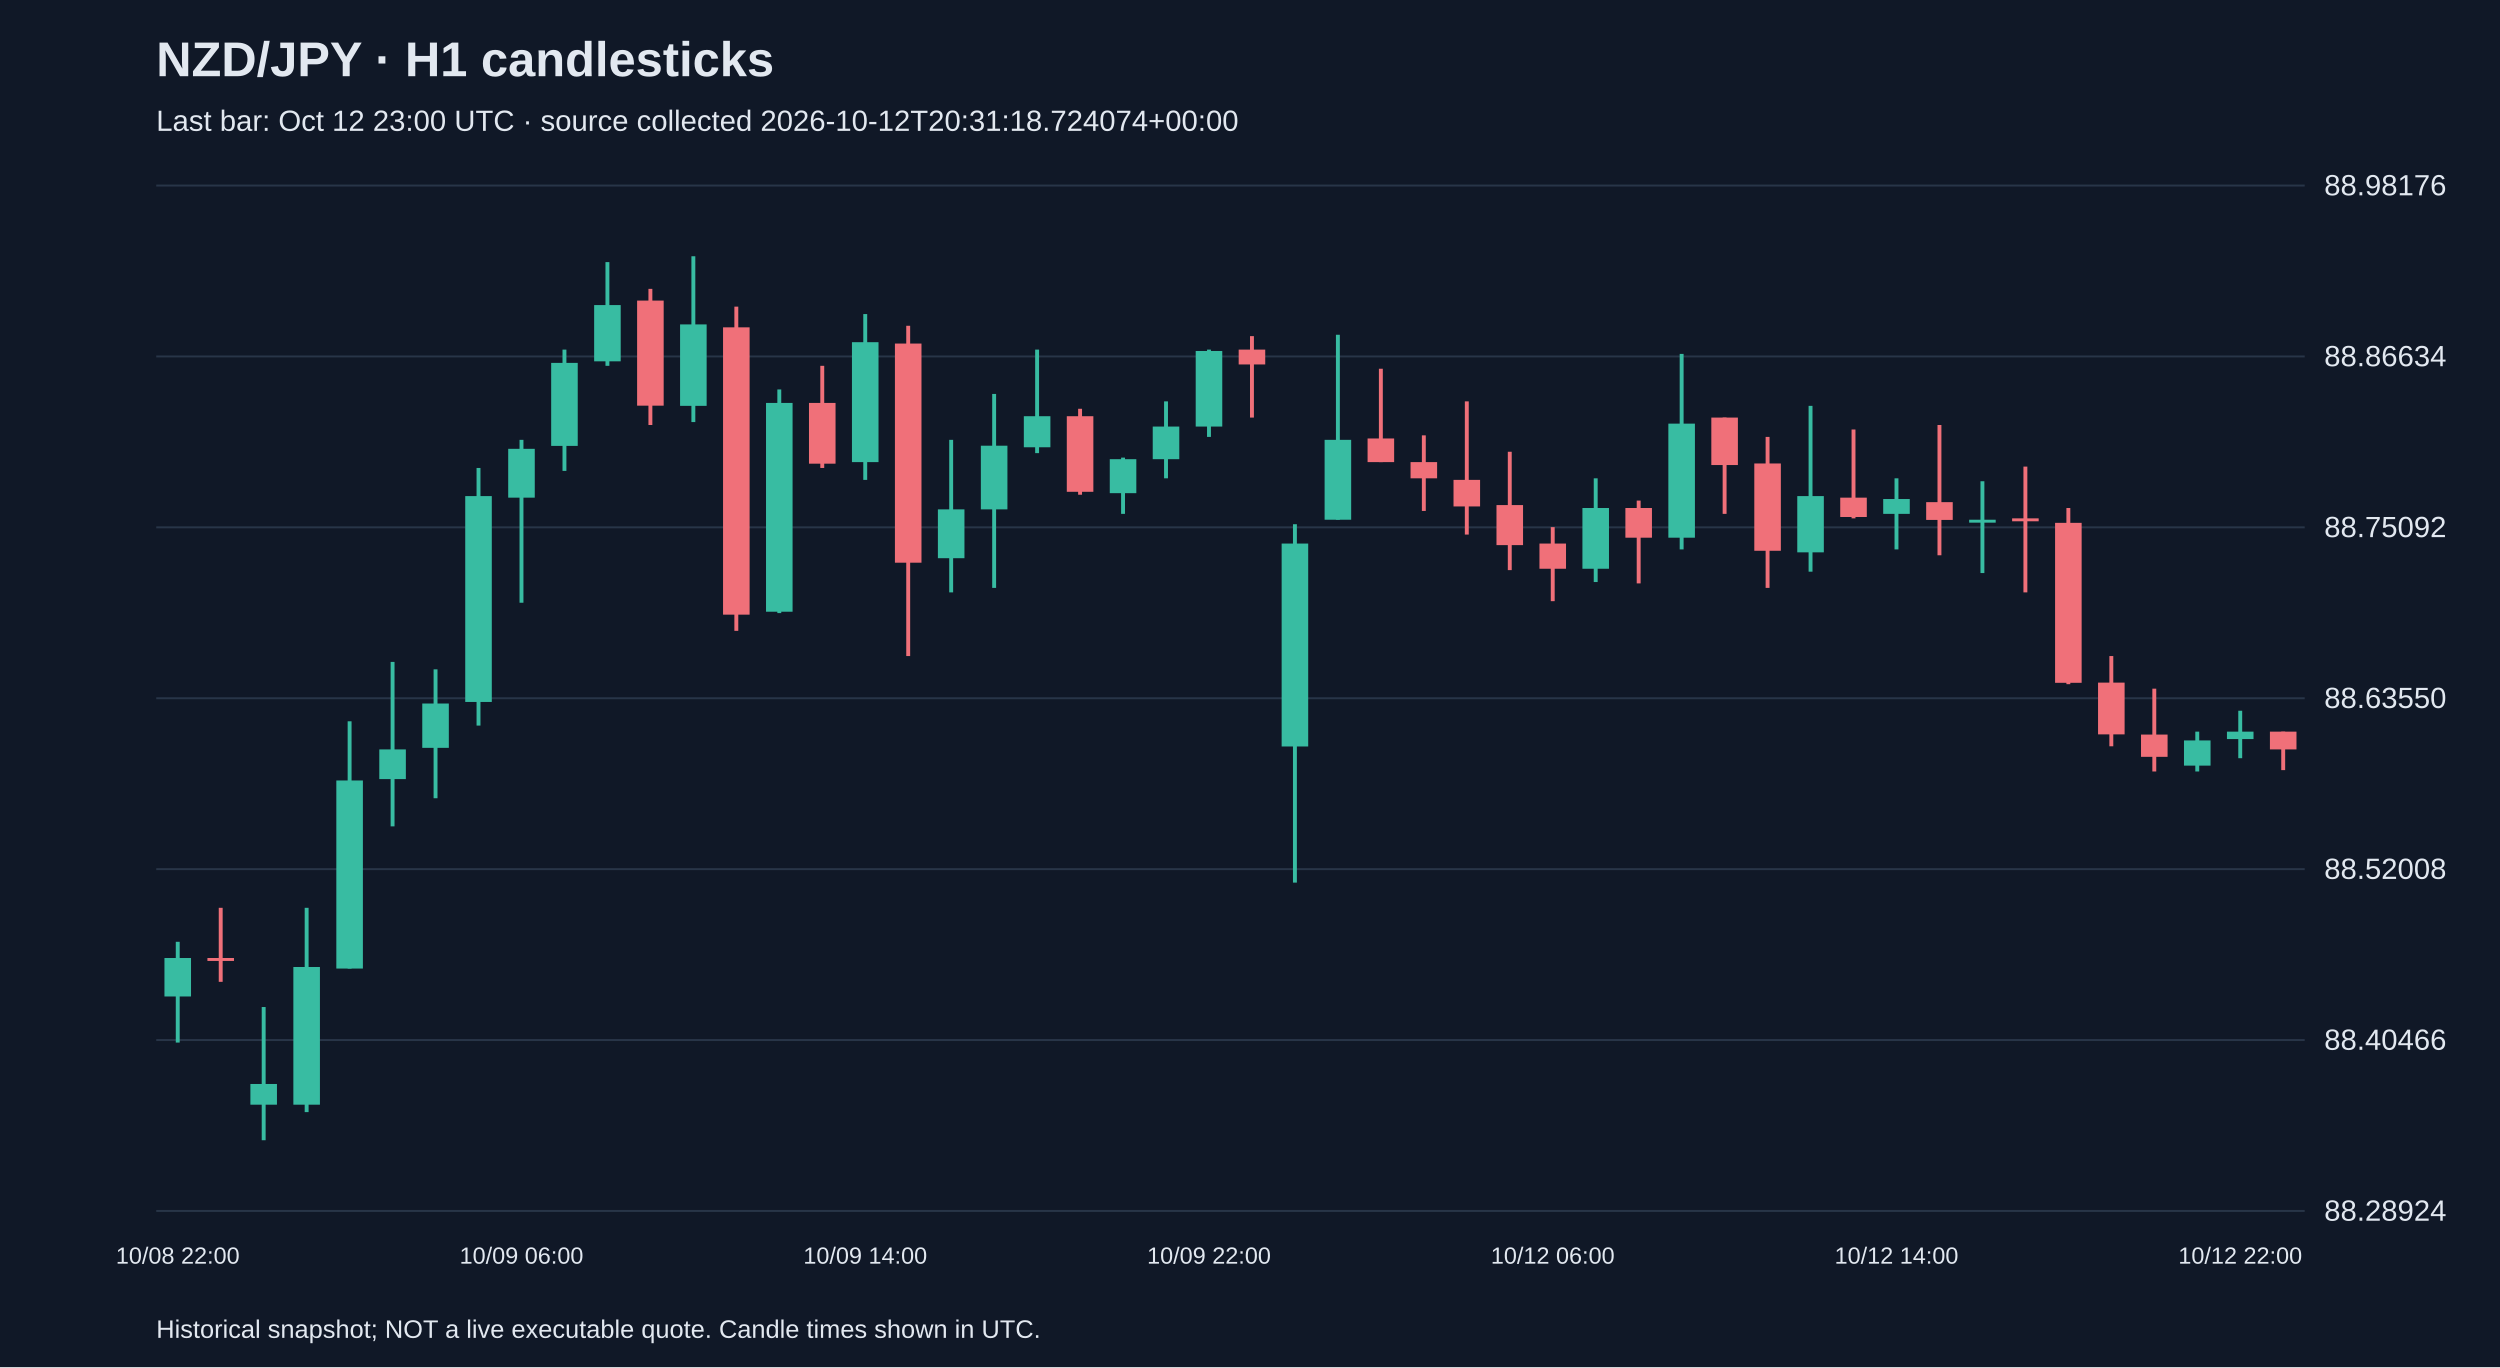
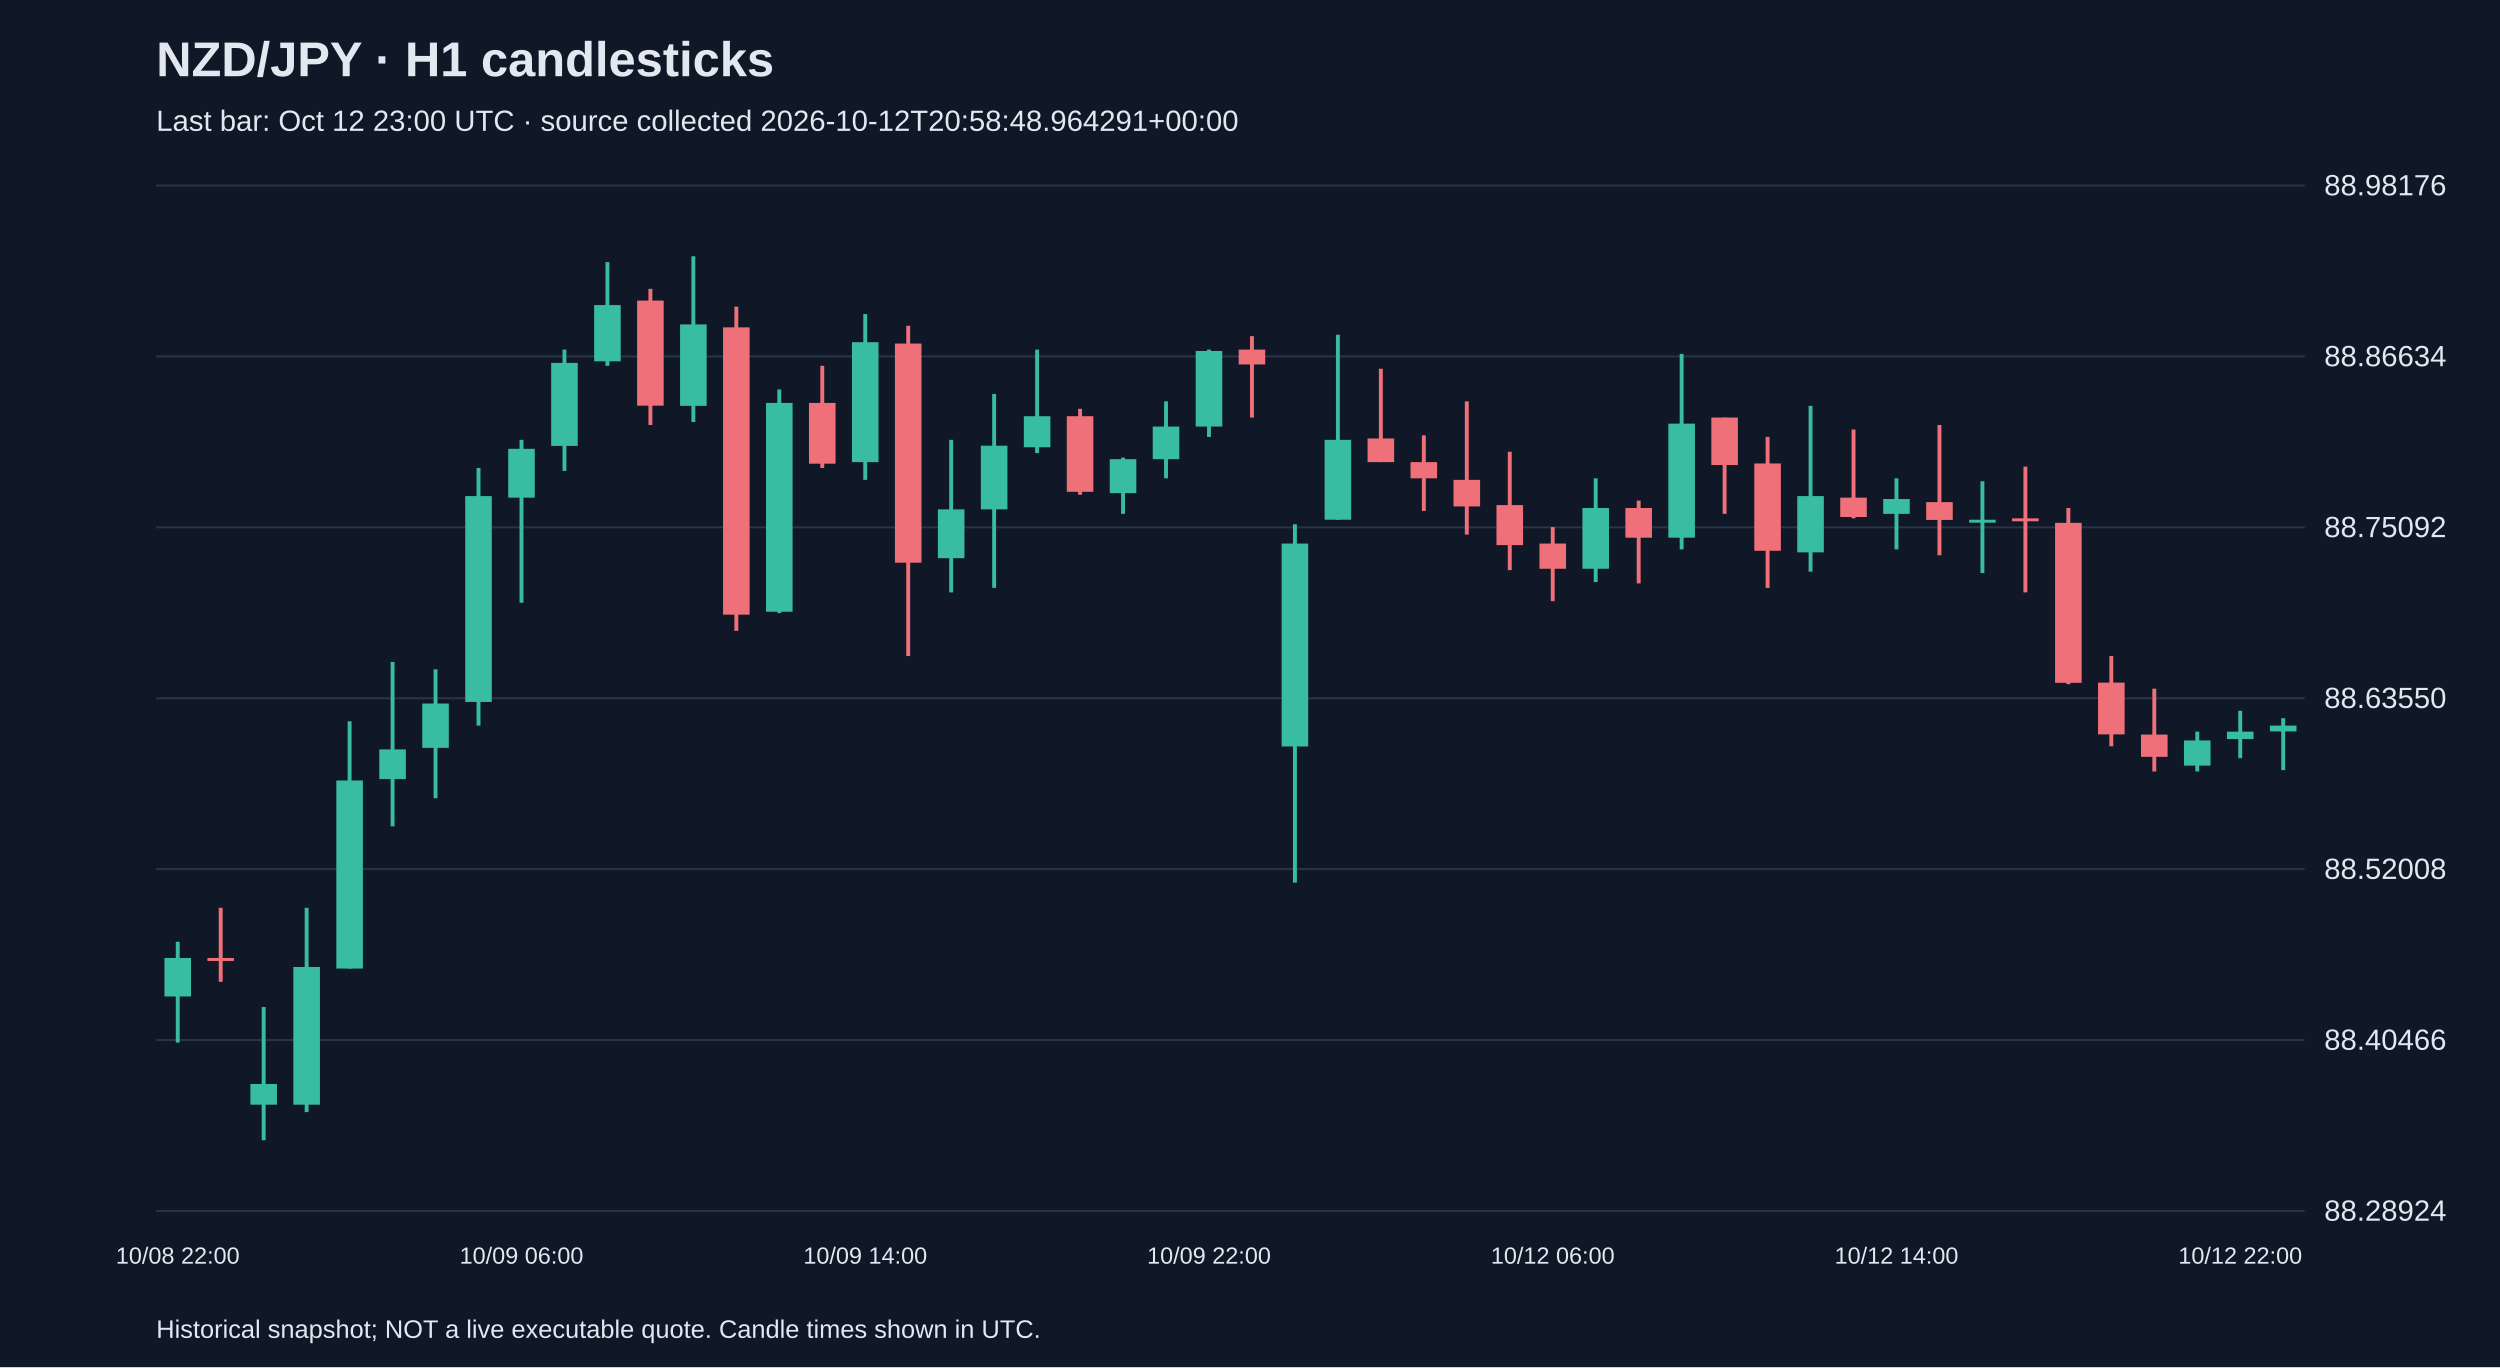
<svg xmlns="http://www.w3.org/2000/svg" viewBox="0 0 1280 700">
  <rect width="100%" height="100%" fill="#101827" />
  <style>text{font-family:Arial,sans-serif;fill:#e2e8f0}</style>
  <text x="80" y="39" font-size="25" font-weight="bold">NZD/JPY · H1 candlesticks</text>
-   <text x="80" y="67" font-size="15" fill="#a6b1c5">Last bar: Oct 12 23:00 UTC · source collected 2026-10-12T20:31:18.724074+00:00</text>
+   <text x="80" y="67" font-size="15" fill="#a6b1c5">Last bar: Oct 12 23:00 UTC · source collected 2026-10-12T20:58:48.964291+00:00</text>
  <line x1="80" y1="620.0" x2="1180" y2="620.0" stroke="#283548" />
  <text x="1190" y="625.0" font-size="15">88.28924</text>
  <line x1="80" y1="532.5" x2="1180" y2="532.5" stroke="#283548" />
  <text x="1190" y="537.5" font-size="15">88.40466</text>
  <line x1="80" y1="445.0" x2="1180" y2="445.0" stroke="#283548" />
  <text x="1190" y="450.0" font-size="15">88.52008</text>
  <line x1="80" y1="357.5" x2="1180" y2="357.5" stroke="#283548" />
  <text x="1190" y="362.5" font-size="15">88.63550</text>
  <line x1="80" y1="270.0" x2="1180" y2="270.0" stroke="#283548" />
  <text x="1190" y="275.0" font-size="15">88.75092</text>
  <line x1="80" y1="182.5" x2="1180" y2="182.5" stroke="#283548" />
  <text x="1190" y="187.5" font-size="15">88.86634</text>
  <line x1="80" y1="95.0" x2="1180" y2="95.0" stroke="#283548" />
  <text x="1190" y="100.0" font-size="15">88.98176</text>
  <line x1="91.0" y1="482.2" x2="91.0" y2="533.8" stroke="#38bca2" stroke-width="2" />
  <rect x="84.2" y="490.5" width="13.6" height="19.7" fill="#38bca2" />
  <text x="91.0" y="647" text-anchor="middle" font-size="12">10/08 22:00</text>
  <line x1="113.0" y1="464.8" x2="113.0" y2="502.7" stroke="#f07079" stroke-width="2" />
  <rect x="106.2" y="490.5" width="13.6" height="1.5" fill="#f07079" />
  <line x1="135.0" y1="515.6" x2="135.0" y2="583.8" stroke="#38bca2" stroke-width="2" />
  <rect x="128.2" y="555.0" width="13.6" height="10.6" fill="#38bca2" />
  <line x1="157.0" y1="464.8" x2="157.0" y2="569.4" stroke="#38bca2" stroke-width="2" />
  <rect x="150.2" y="495.1" width="13.6" height="70.5" fill="#38bca2" />
  <line x1="179.0" y1="369.3" x2="179.0" y2="495.9" stroke="#38bca2" stroke-width="2" />
  <rect x="172.2" y="399.6" width="13.6" height="96.3" fill="#38bca2" />
  <line x1="201.0" y1="338.9" x2="201.0" y2="423.1" stroke="#38bca2" stroke-width="2" />
  <rect x="194.2" y="383.7" width="13.6" height="15.2" fill="#38bca2" />
  <line x1="223.0" y1="342.7" x2="223.0" y2="408.7" stroke="#38bca2" stroke-width="2" />
  <rect x="216.2" y="360.2" width="13.6" height="22.7" fill="#38bca2" />
  <line x1="245.0" y1="239.6" x2="245.0" y2="371.5" stroke="#38bca2" stroke-width="2" />
  <rect x="238.2" y="254.0" width="13.6" height="105.4" fill="#38bca2" />
  <line x1="267.0" y1="225.2" x2="267.0" y2="308.6" stroke="#38bca2" stroke-width="2" />
  <rect x="260.2" y="229.8" width="13.6" height="25.0" fill="#38bca2" />
  <text x="267.0" y="647" text-anchor="middle" font-size="12">10/09 06:00</text>
  <line x1="289.0" y1="179.0" x2="289.0" y2="241.1" stroke="#38bca2" stroke-width="2" />
  <rect x="282.2" y="185.8" width="13.6" height="42.5" fill="#38bca2" />
  <line x1="311.0" y1="134.2" x2="311.0" y2="187.3" stroke="#38bca2" stroke-width="2" />
  <rect x="304.2" y="156.2" width="13.6" height="28.8" fill="#38bca2" />
  <line x1="333.0" y1="147.9" x2="333.0" y2="217.6" stroke="#f07079" stroke-width="2" />
  <rect x="326.2" y="153.9" width="13.6" height="53.8" fill="#f07079" />
  <line x1="355.0" y1="131.2" x2="355.0" y2="216.1" stroke="#38bca2" stroke-width="2" />
  <rect x="348.2" y="166.1" width="13.6" height="41.7" fill="#38bca2" />
  <line x1="377.0" y1="157.0" x2="377.0" y2="323.0" stroke="#f07079" stroke-width="2" />
  <rect x="370.2" y="167.6" width="13.6" height="147.1" fill="#f07079" />
  <line x1="399.0" y1="199.4" x2="399.0" y2="313.9" stroke="#38bca2" stroke-width="2" />
  <rect x="392.2" y="206.3" width="13.6" height="106.9" fill="#38bca2" />
  <line x1="421.0" y1="187.3" x2="421.0" y2="239.6" stroke="#f07079" stroke-width="2" />
  <rect x="414.2" y="206.3" width="13.6" height="31.1" fill="#f07079" />
  <line x1="443.0" y1="160.8" x2="443.0" y2="245.7" stroke="#38bca2" stroke-width="2" />
  <rect x="436.2" y="175.2" width="13.6" height="61.4" fill="#38bca2" />
  <text x="443.0" y="647" text-anchor="middle" font-size="12">10/09 14:00</text>
  <line x1="465.0" y1="166.8" x2="465.0" y2="335.9" stroke="#f07079" stroke-width="2" />
  <rect x="458.2" y="175.9" width="13.6" height="112.2" fill="#f07079" />
  <line x1="487.0" y1="225.2" x2="487.0" y2="303.3" stroke="#38bca2" stroke-width="2" />
  <rect x="480.2" y="260.8" width="13.6" height="25.0" fill="#38bca2" />
  <line x1="509.0" y1="201.7" x2="509.0" y2="301.0" stroke="#38bca2" stroke-width="2" />
  <rect x="502.2" y="228.2" width="13.6" height="32.6" fill="#38bca2" />
  <line x1="531.0" y1="179.0" x2="531.0" y2="232.0" stroke="#38bca2" stroke-width="2" />
  <rect x="524.2" y="213.1" width="13.6" height="15.9" fill="#38bca2" />
  <line x1="553.0" y1="209.3" x2="553.0" y2="253.3" stroke="#f07079" stroke-width="2" />
  <rect x="546.2" y="213.1" width="13.6" height="38.7" fill="#f07079" />
  <line x1="575.0" y1="234.3" x2="575.0" y2="263.1" stroke="#38bca2" stroke-width="2" />
  <rect x="568.2" y="235.1" width="13.6" height="17.4" fill="#38bca2" />
  <line x1="597.0" y1="205.5" x2="597.0" y2="244.9" stroke="#38bca2" stroke-width="2" />
  <rect x="590.2" y="218.4" width="13.6" height="16.7" fill="#38bca2" />
  <line x1="619.0" y1="179.0" x2="619.0" y2="223.7" stroke="#38bca2" stroke-width="2" />
  <rect x="612.2" y="179.7" width="13.6" height="38.7" fill="#38bca2" />
  <text x="619.0" y="647" text-anchor="middle" font-size="12">10/09 22:00</text>
  <line x1="641.0" y1="172.1" x2="641.0" y2="213.8" stroke="#f07079" stroke-width="2" />
  <rect x="634.2" y="179.0" width="13.6" height="7.6" fill="#f07079" />
  <line x1="663.0" y1="268.4" x2="663.0" y2="451.9" stroke="#38bca2" stroke-width="2" />
  <rect x="656.2" y="278.3" width="13.6" height="103.9" fill="#38bca2" />
  <line x1="685.0" y1="171.4" x2="685.0" y2="266.1" stroke="#38bca2" stroke-width="2" />
  <rect x="678.2" y="225.2" width="13.6" height="40.9" fill="#38bca2" />
  <line x1="707.0" y1="188.8" x2="707.0" y2="236.6" stroke="#f07079" stroke-width="2" />
  <rect x="700.2" y="224.5" width="13.6" height="12.1" fill="#f07079" />
  <line x1="729.0" y1="222.9" x2="729.0" y2="261.6" stroke="#f07079" stroke-width="2" />
  <rect x="722.2" y="236.6" width="13.6" height="8.3" fill="#f07079" />
  <line x1="751.0" y1="205.5" x2="751.0" y2="273.7" stroke="#f07079" stroke-width="2" />
  <rect x="744.2" y="245.7" width="13.6" height="13.6" fill="#f07079" />
  <line x1="773.0" y1="231.3" x2="773.0" y2="291.9" stroke="#f07079" stroke-width="2" />
  <rect x="766.2" y="258.6" width="13.6" height="20.5" fill="#f07079" />
  <line x1="795.0" y1="269.9" x2="795.0" y2="307.8" stroke="#f07079" stroke-width="2" />
  <rect x="788.2" y="278.3" width="13.6" height="12.9" fill="#f07079" />
  <text x="795.0" y="647" text-anchor="middle" font-size="12">10/12 06:00</text>
  <line x1="817.0" y1="244.9" x2="817.0" y2="298.0" stroke="#38bca2" stroke-width="2" />
  <rect x="810.2" y="260.1" width="13.6" height="31.1" fill="#38bca2" />
  <line x1="839.0" y1="256.3" x2="839.0" y2="298.7" stroke="#f07079" stroke-width="2" />
  <rect x="832.2" y="260.1" width="13.6" height="15.2" fill="#f07079" />
  <line x1="861.0" y1="181.2" x2="861.0" y2="281.3" stroke="#38bca2" stroke-width="2" />
  <rect x="854.2" y="216.9" width="13.6" height="58.4" fill="#38bca2" />
  <line x1="883.0" y1="213.8" x2="883.0" y2="263.1" stroke="#f07079" stroke-width="2" />
  <rect x="876.2" y="213.8" width="13.6" height="24.3" fill="#f07079" />
  <line x1="905.0" y1="223.7" x2="905.0" y2="301.0" stroke="#f07079" stroke-width="2" />
  <rect x="898.2" y="237.3" width="13.6" height="44.7" fill="#f07079" />
  <line x1="927.0" y1="207.8" x2="927.0" y2="292.7" stroke="#38bca2" stroke-width="2" />
  <rect x="920.2" y="254.0" width="13.6" height="28.8" fill="#38bca2" />
  <line x1="949.0" y1="219.9" x2="949.0" y2="265.4" stroke="#f07079" stroke-width="2" />
  <rect x="942.2" y="254.8" width="13.6" height="9.9" fill="#f07079" />
  <line x1="971.0" y1="244.9" x2="971.0" y2="281.3" stroke="#38bca2" stroke-width="2" />
  <rect x="964.2" y="255.5" width="13.6" height="7.6" fill="#38bca2" />
  <text x="971.0" y="647" text-anchor="middle" font-size="12">10/12 14:00</text>
  <line x1="993.0" y1="217.6" x2="993.0" y2="284.3" stroke="#f07079" stroke-width="2" />
  <rect x="986.2" y="257.1" width="13.6" height="9.1" fill="#f07079" />
  <line x1="1015.0" y1="246.4" x2="1015.0" y2="293.4" stroke="#38bca2" stroke-width="2" />
  <rect x="1008.2" y="266.1" width="13.6" height="1.5" fill="#38bca2" />
  <line x1="1037.0" y1="238.9" x2="1037.0" y2="303.3" stroke="#f07079" stroke-width="2" />
  <rect x="1030.2" y="265.4" width="13.6" height="1.5" fill="#f07079" />
  <line x1="1059.0" y1="260.1" x2="1059.0" y2="350.3" stroke="#f07079" stroke-width="2" />
  <rect x="1052.2" y="267.7" width="13.6" height="81.9" fill="#f07079" />
  <line x1="1081.0" y1="335.9" x2="1081.0" y2="382.1" stroke="#f07079" stroke-width="2" />
  <rect x="1074.2" y="349.5" width="13.6" height="26.5" fill="#f07079" />
  <line x1="1103.0" y1="352.6" x2="1103.0" y2="395.0" stroke="#f07079" stroke-width="2" />
  <rect x="1096.2" y="376.1" width="13.6" height="11.4" fill="#f07079" />
  <line x1="1125.0" y1="374.6" x2="1125.0" y2="395.0" stroke="#38bca2" stroke-width="2" />
  <rect x="1118.2" y="379.1" width="13.6" height="12.9" fill="#38bca2" />
  <line x1="1147.0" y1="363.9" x2="1147.0" y2="388.2" stroke="#38bca2" stroke-width="2" />
  <rect x="1140.2" y="374.6" width="13.6" height="3.8" fill="#38bca2" />
  <text x="1147.0" y="647" text-anchor="middle" font-size="12">10/12 22:00</text>
-   <line x1="1169.0" y1="374.6" x2="1169.0" y2="394.3" stroke="#f07079" stroke-width="2" />
-   <rect x="1162.2" y="374.6" width="13.6" height="9.1" fill="#f07079" />
+   <line x1="1169.0" y1="367.7" x2="1169.0" y2="394.3" stroke="#38bca2" stroke-width="2" />
+   <rect x="1162.2" y="371.5" width="13.6" height="3.0" fill="#38bca2" />
  <text x="80" y="685" font-size="13">Historical snapshot; NOT a live executable quote. Candle times shown in UTC.</text>
</svg>
